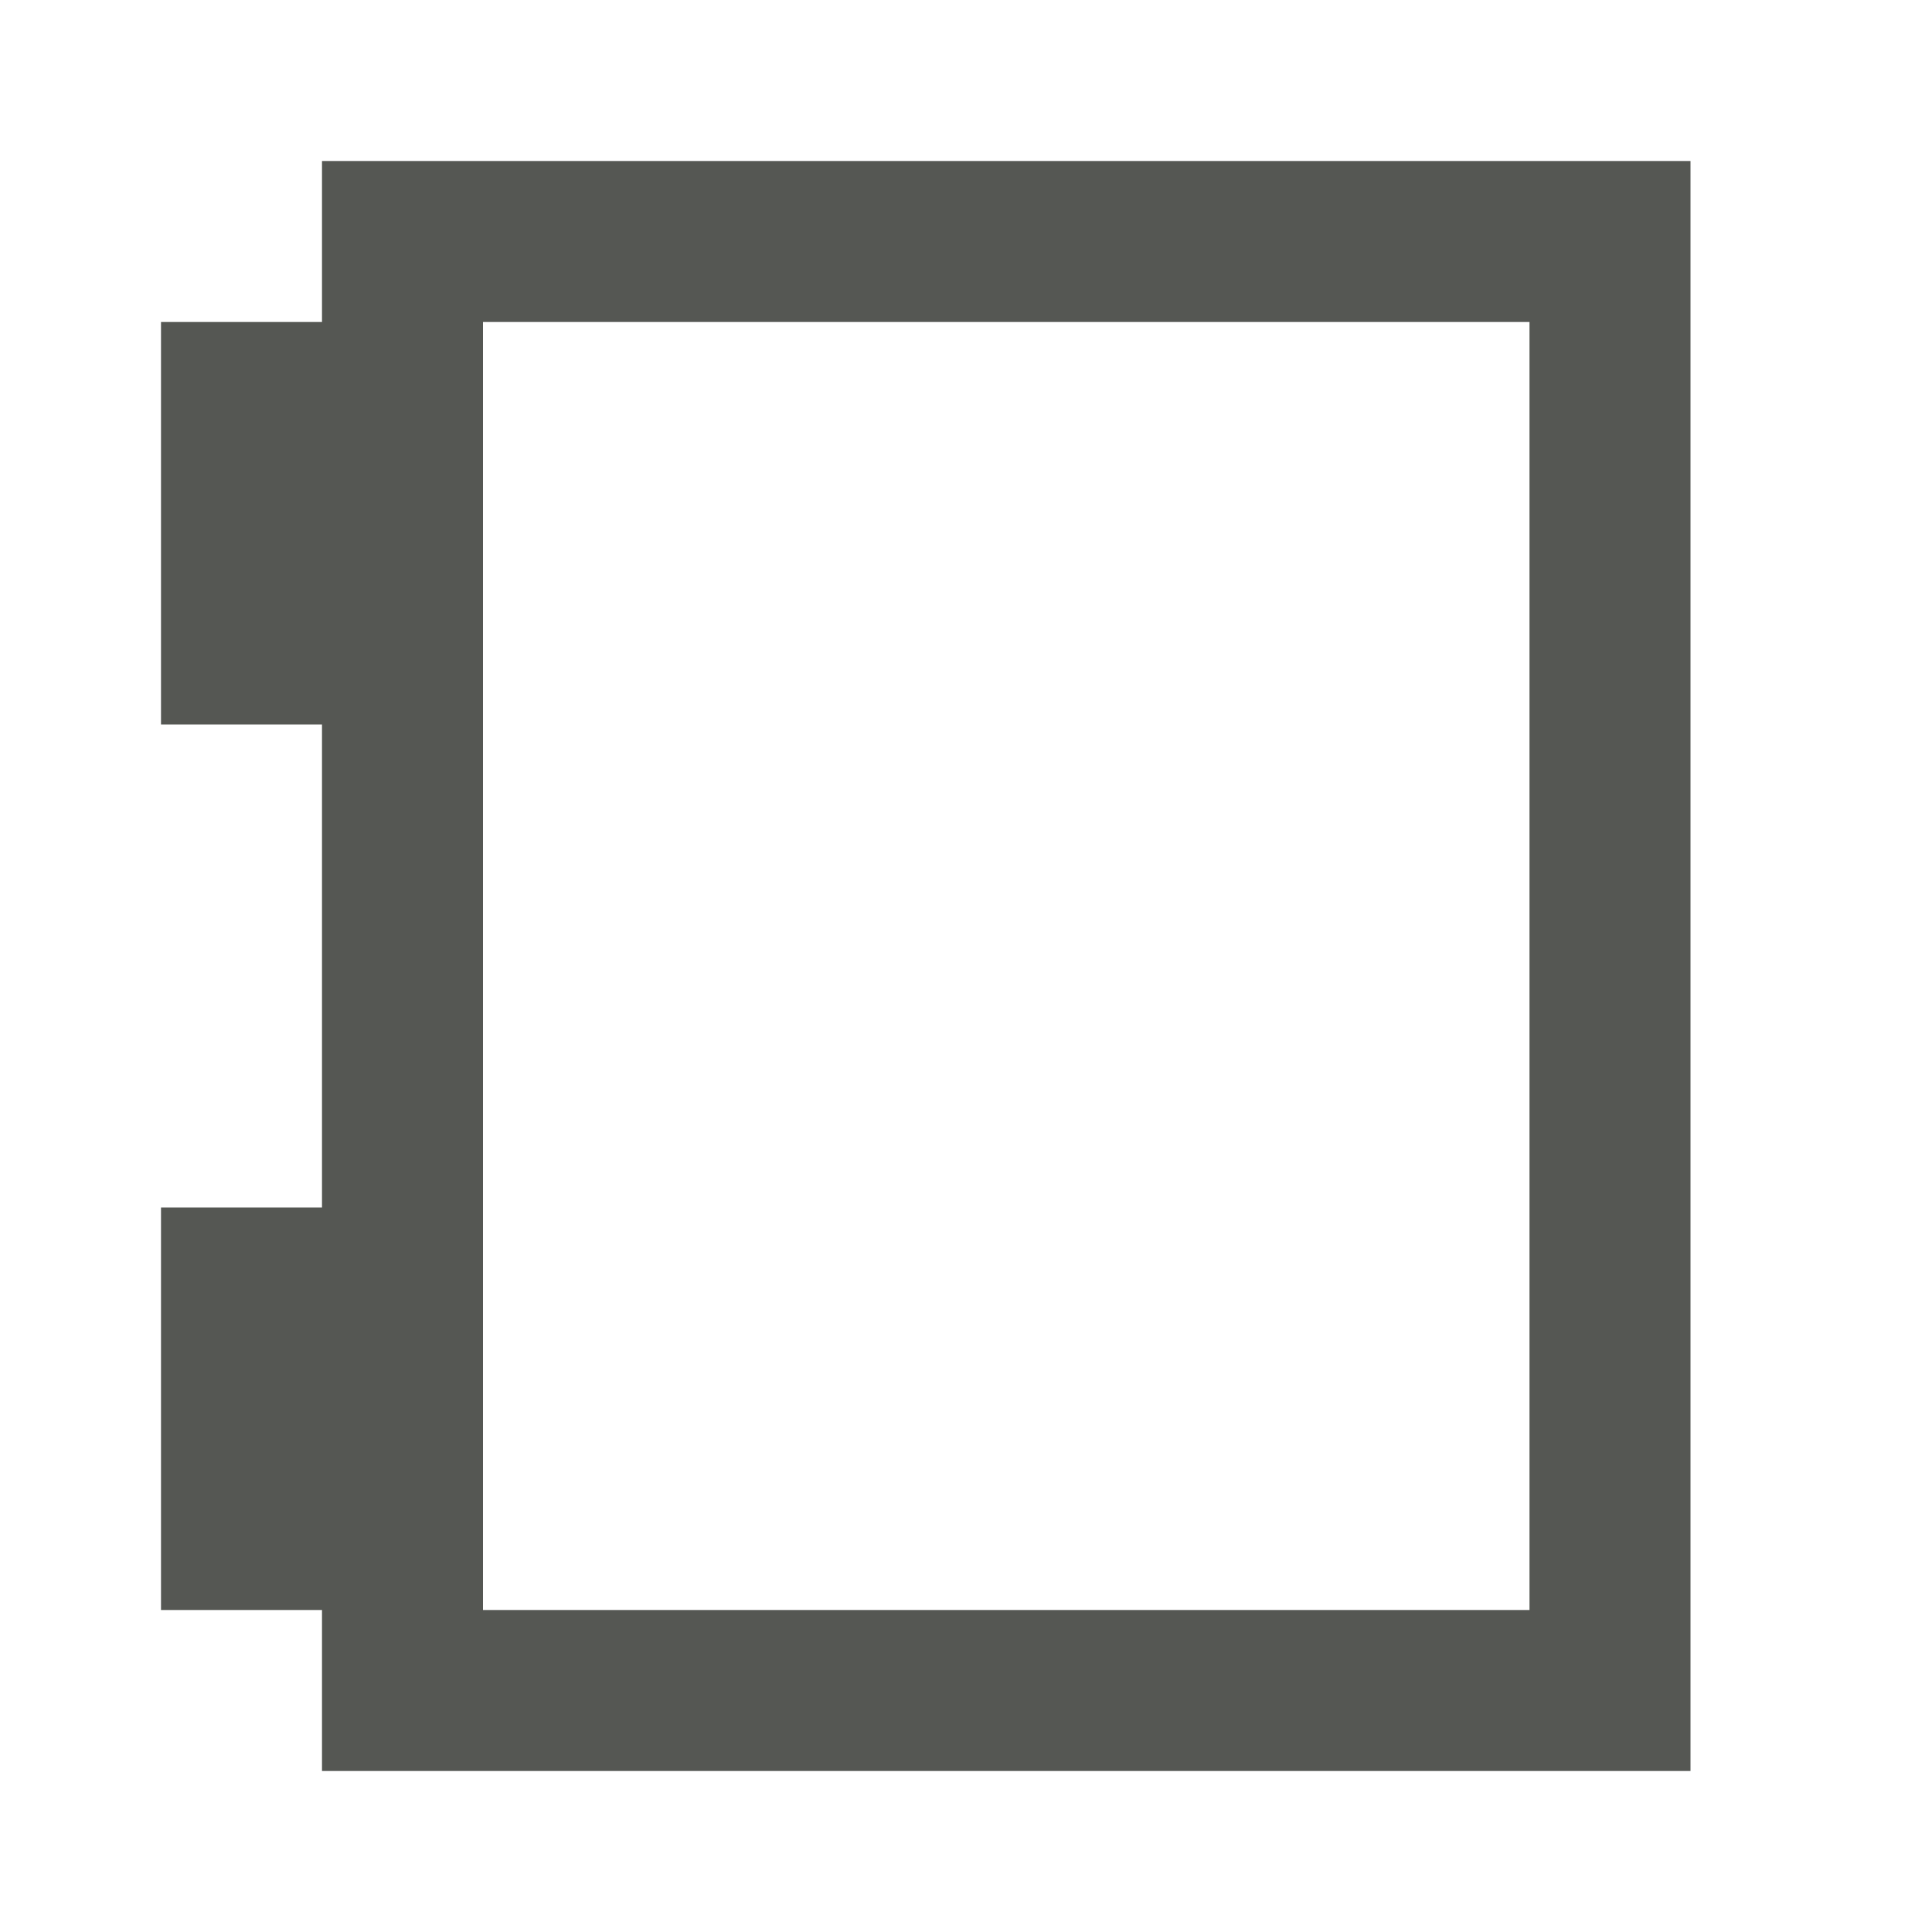
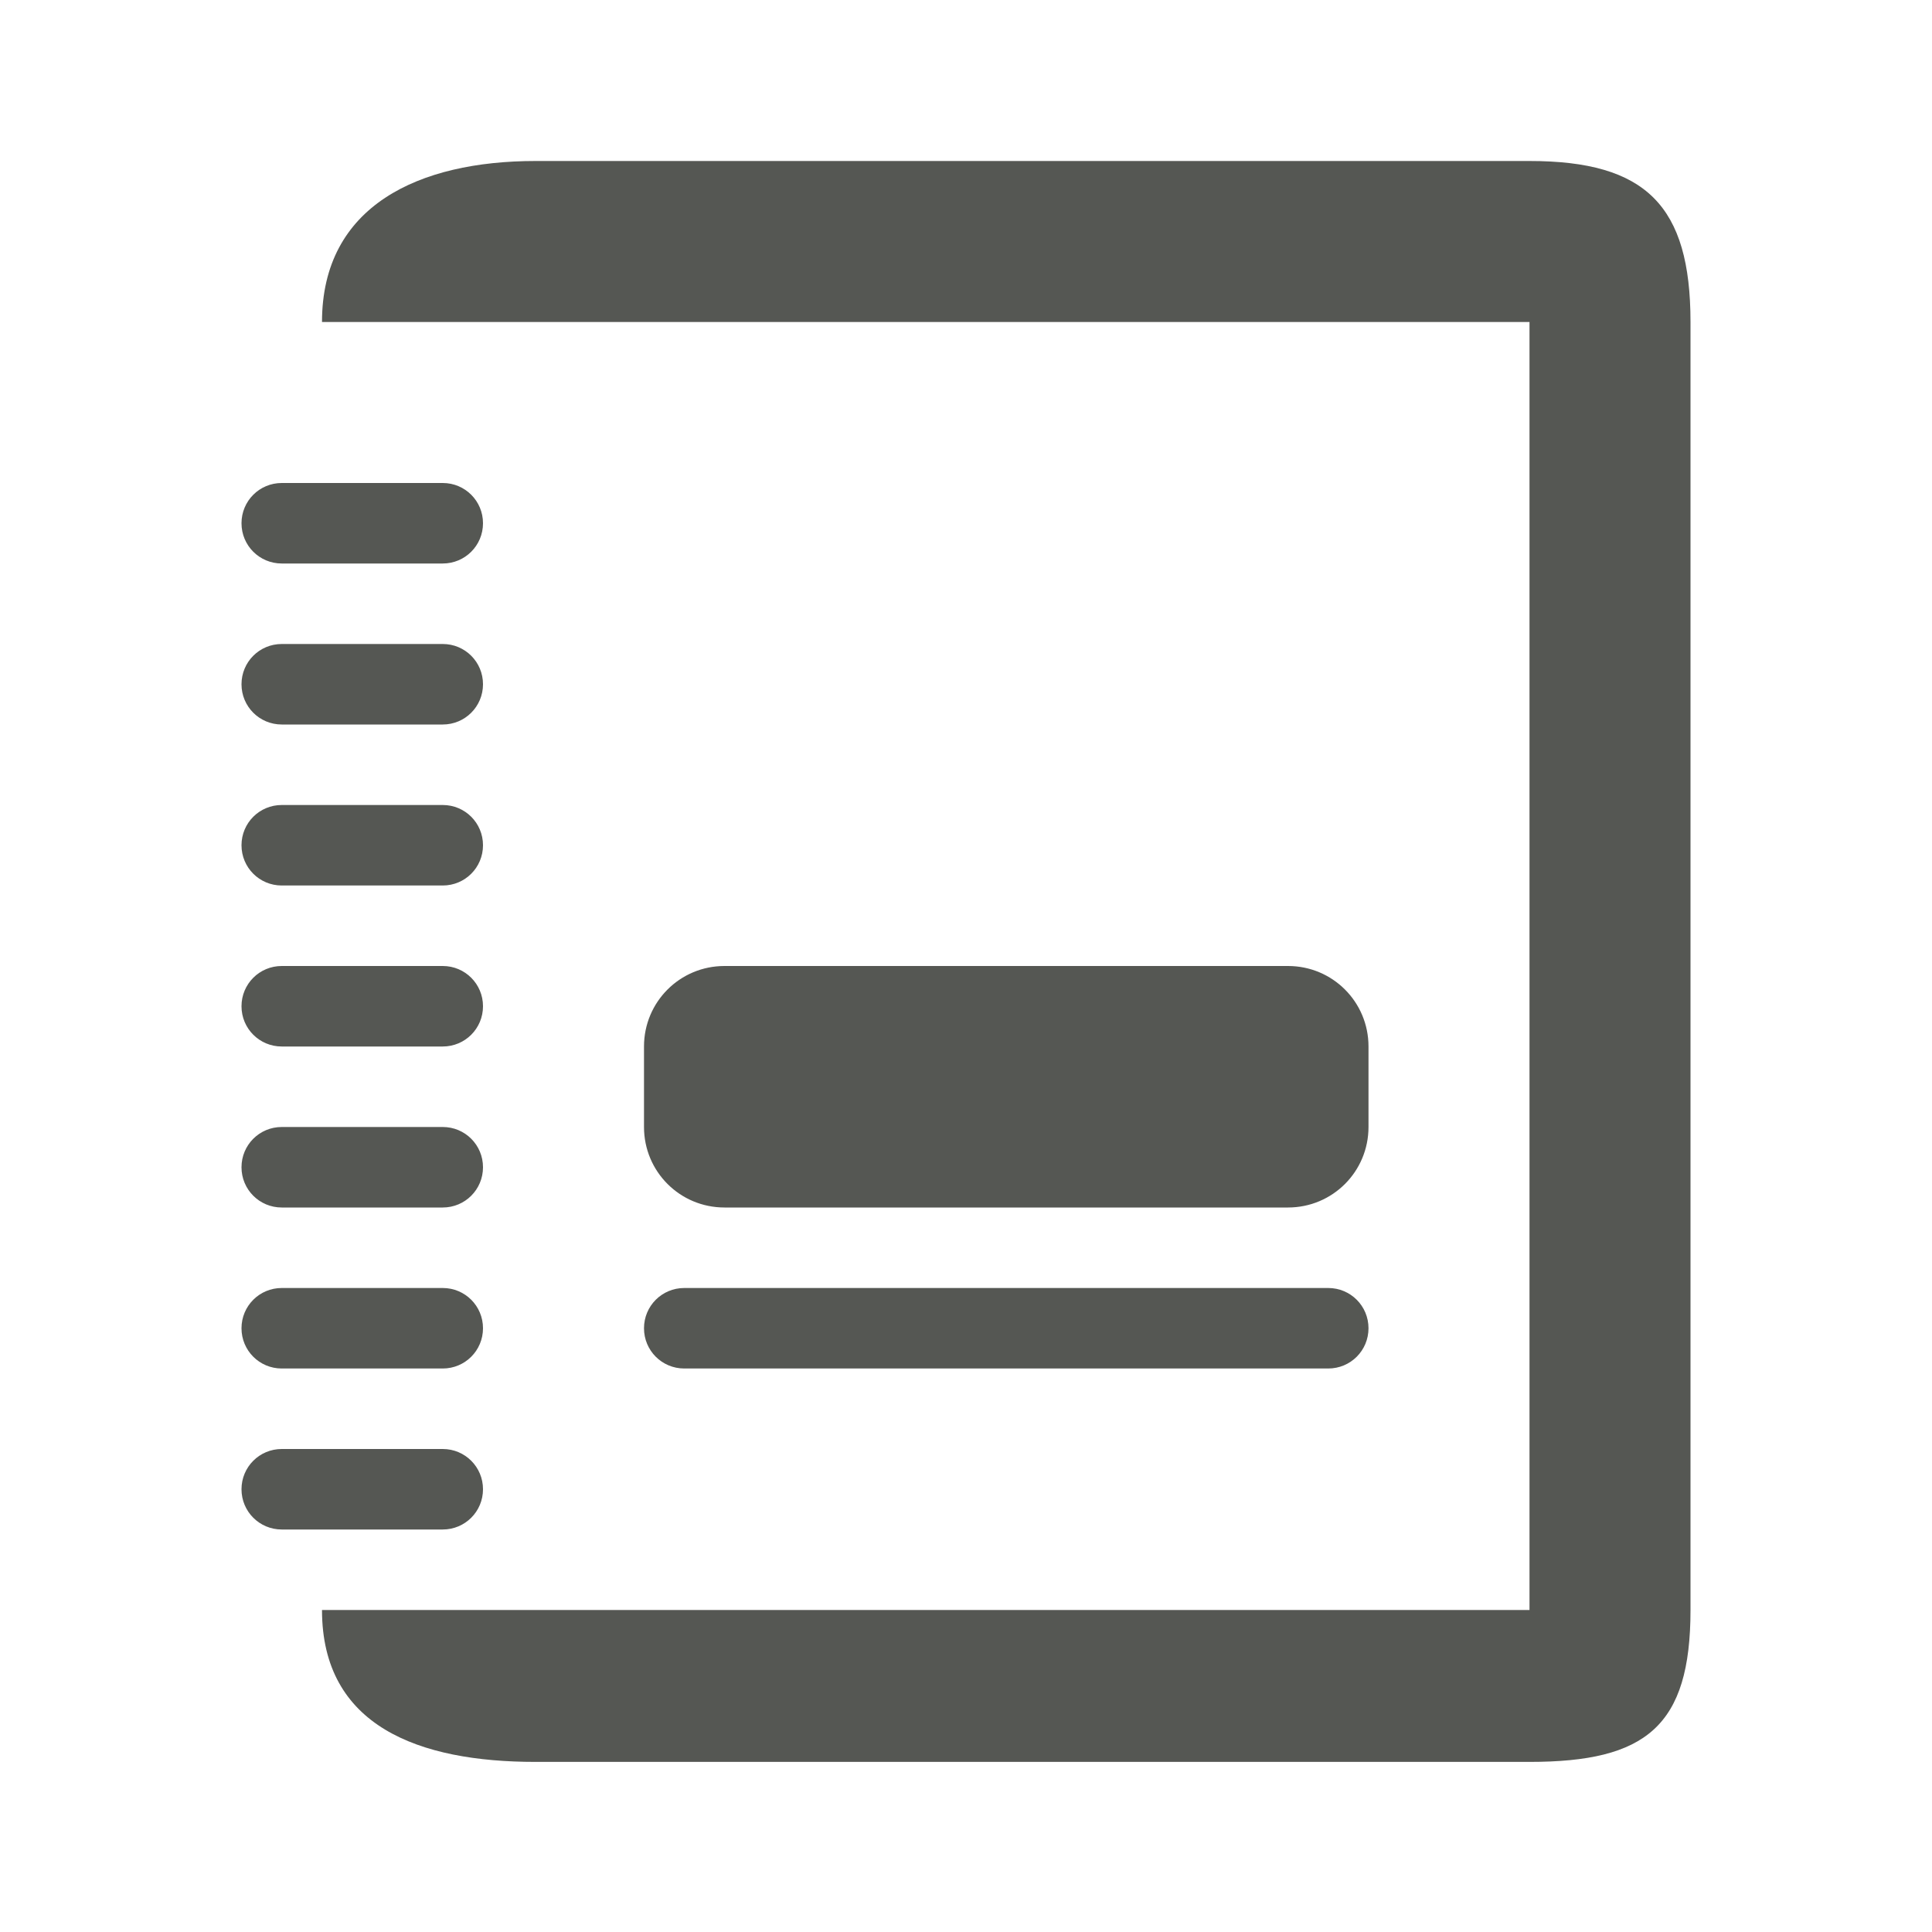
- <svg xmlns="http://www.w3.org/2000/svg" viewBox="0 0 24 24">
-   <path d="m4 2v2h-2v5h2v6h-2v5h2v2h17v-20zm2 2h13v16h-13z" fill="#555753" />
+ <svg xmlns="http://www.w3.org/2000/svg" height="24" viewBox="0 0 24 24" width="24">
+   <path d="m6.652 2c-1.446 0-2.652.554-2.652 2 5.745-0 9.255 0 15 0v16c-5.745-0-9.255 0-15 0 0 1.446 1.206 1.887 2.652 1.887h12.348c1.446 0 2-.441 2-1.887v-16c0-1.446-.554-2-2-2zm-3.152 4c-.277 0-.5.223-.5.5s.223.5.5.5h2c.277 0 .5-.223.5-.5s-.223-.5-.5-.5zm0 2c-.277 0-.5.223-.5.5s.223.5.5.5h2c.277 0 .5-.223.5-.5s-.223-.5-.5-.5zm0 2c-.277 0-.5.223-.5.5s.223.5.5.5h2c.277 0 .5-.223.5-.5s-.223-.5-.5-.5zm5.5 2c-.554 0-1 .446-1 1v1c0 .554.446 1 1 1h7c.554 0 1-.446 1-1v-1c0-.554-.446-1-1-1zm-5.5 0c-.277 0-.5.223-.5.5s.223.5.5.5h2c.277 0 .5-.223.5-.5s-.223-.5-.5-.5zm0 2c-.277 0-.5.223-.5.5s.223.5.5.5h2c.277 0 .5-.223.5-.5s-.223-.5-.5-.5zm5 2c-.277 0-.5.223-.5.5s.223.5.5.5h8c.277 0 .5-.223.5-.5s-.223-.5-.5-.5zm-5 0c-.277 0-.5.223-.5.5s.223.5.5.5h2c.277 0 .5-.223.5-.5s-.223-.5-.5-.5zm0 2c-.277 0-.5.223-.5.5s.223.5.5.5h2c.277 0 .5-.223.5-.5s-.223-.5-.5-.5z" fill="#555753" />
</svg>
